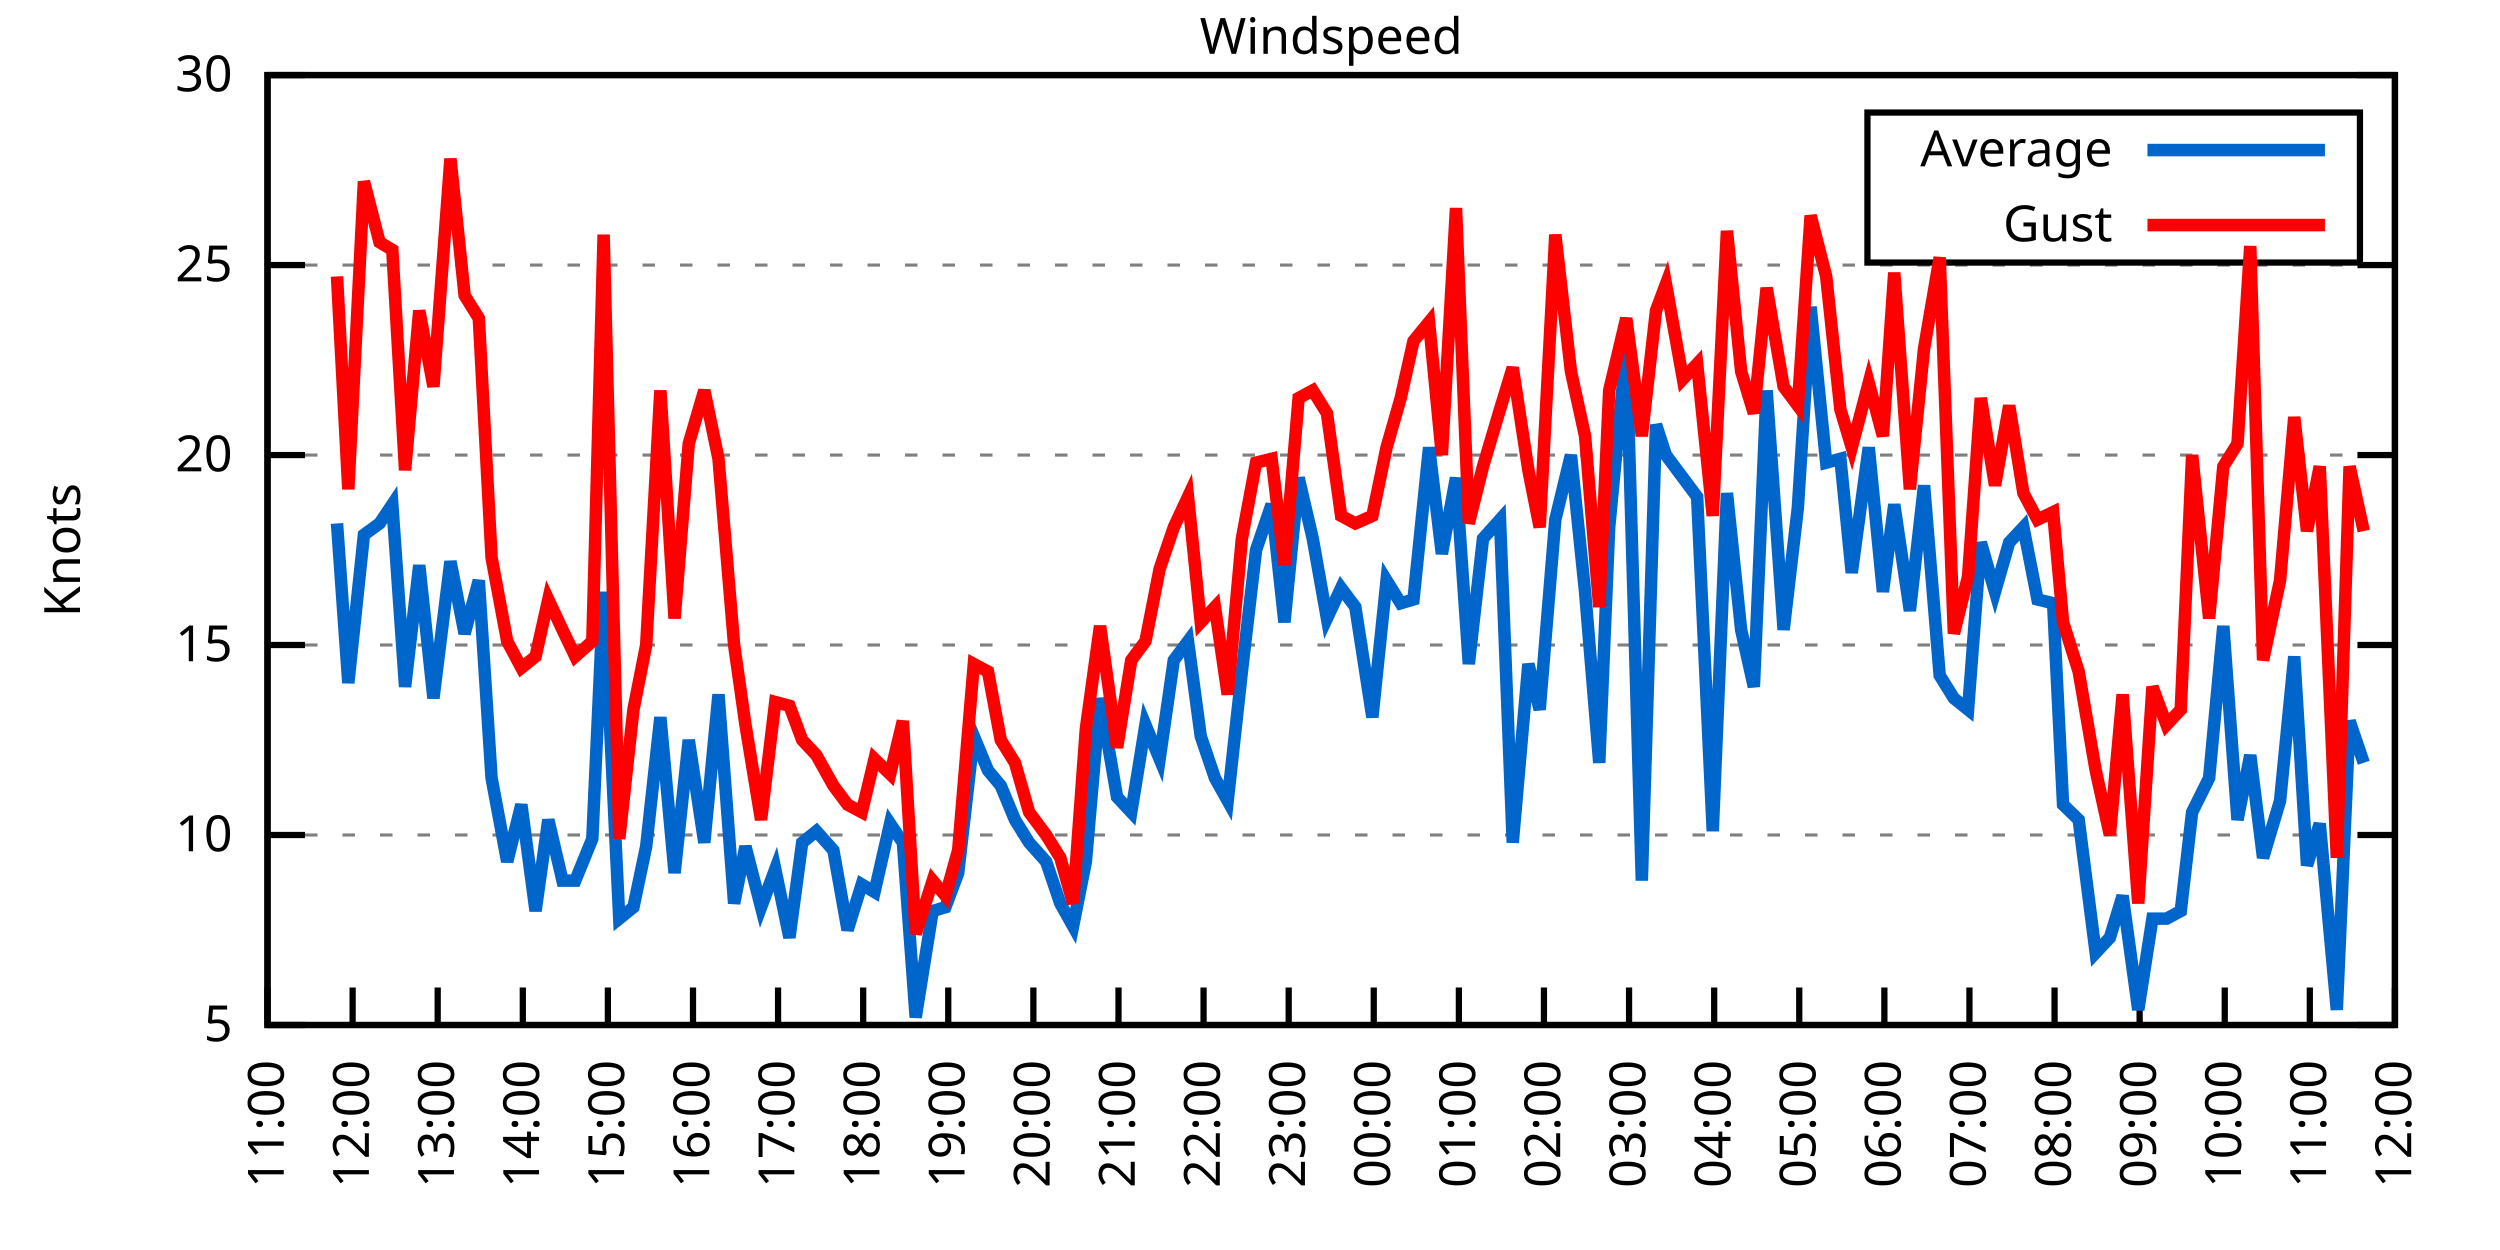
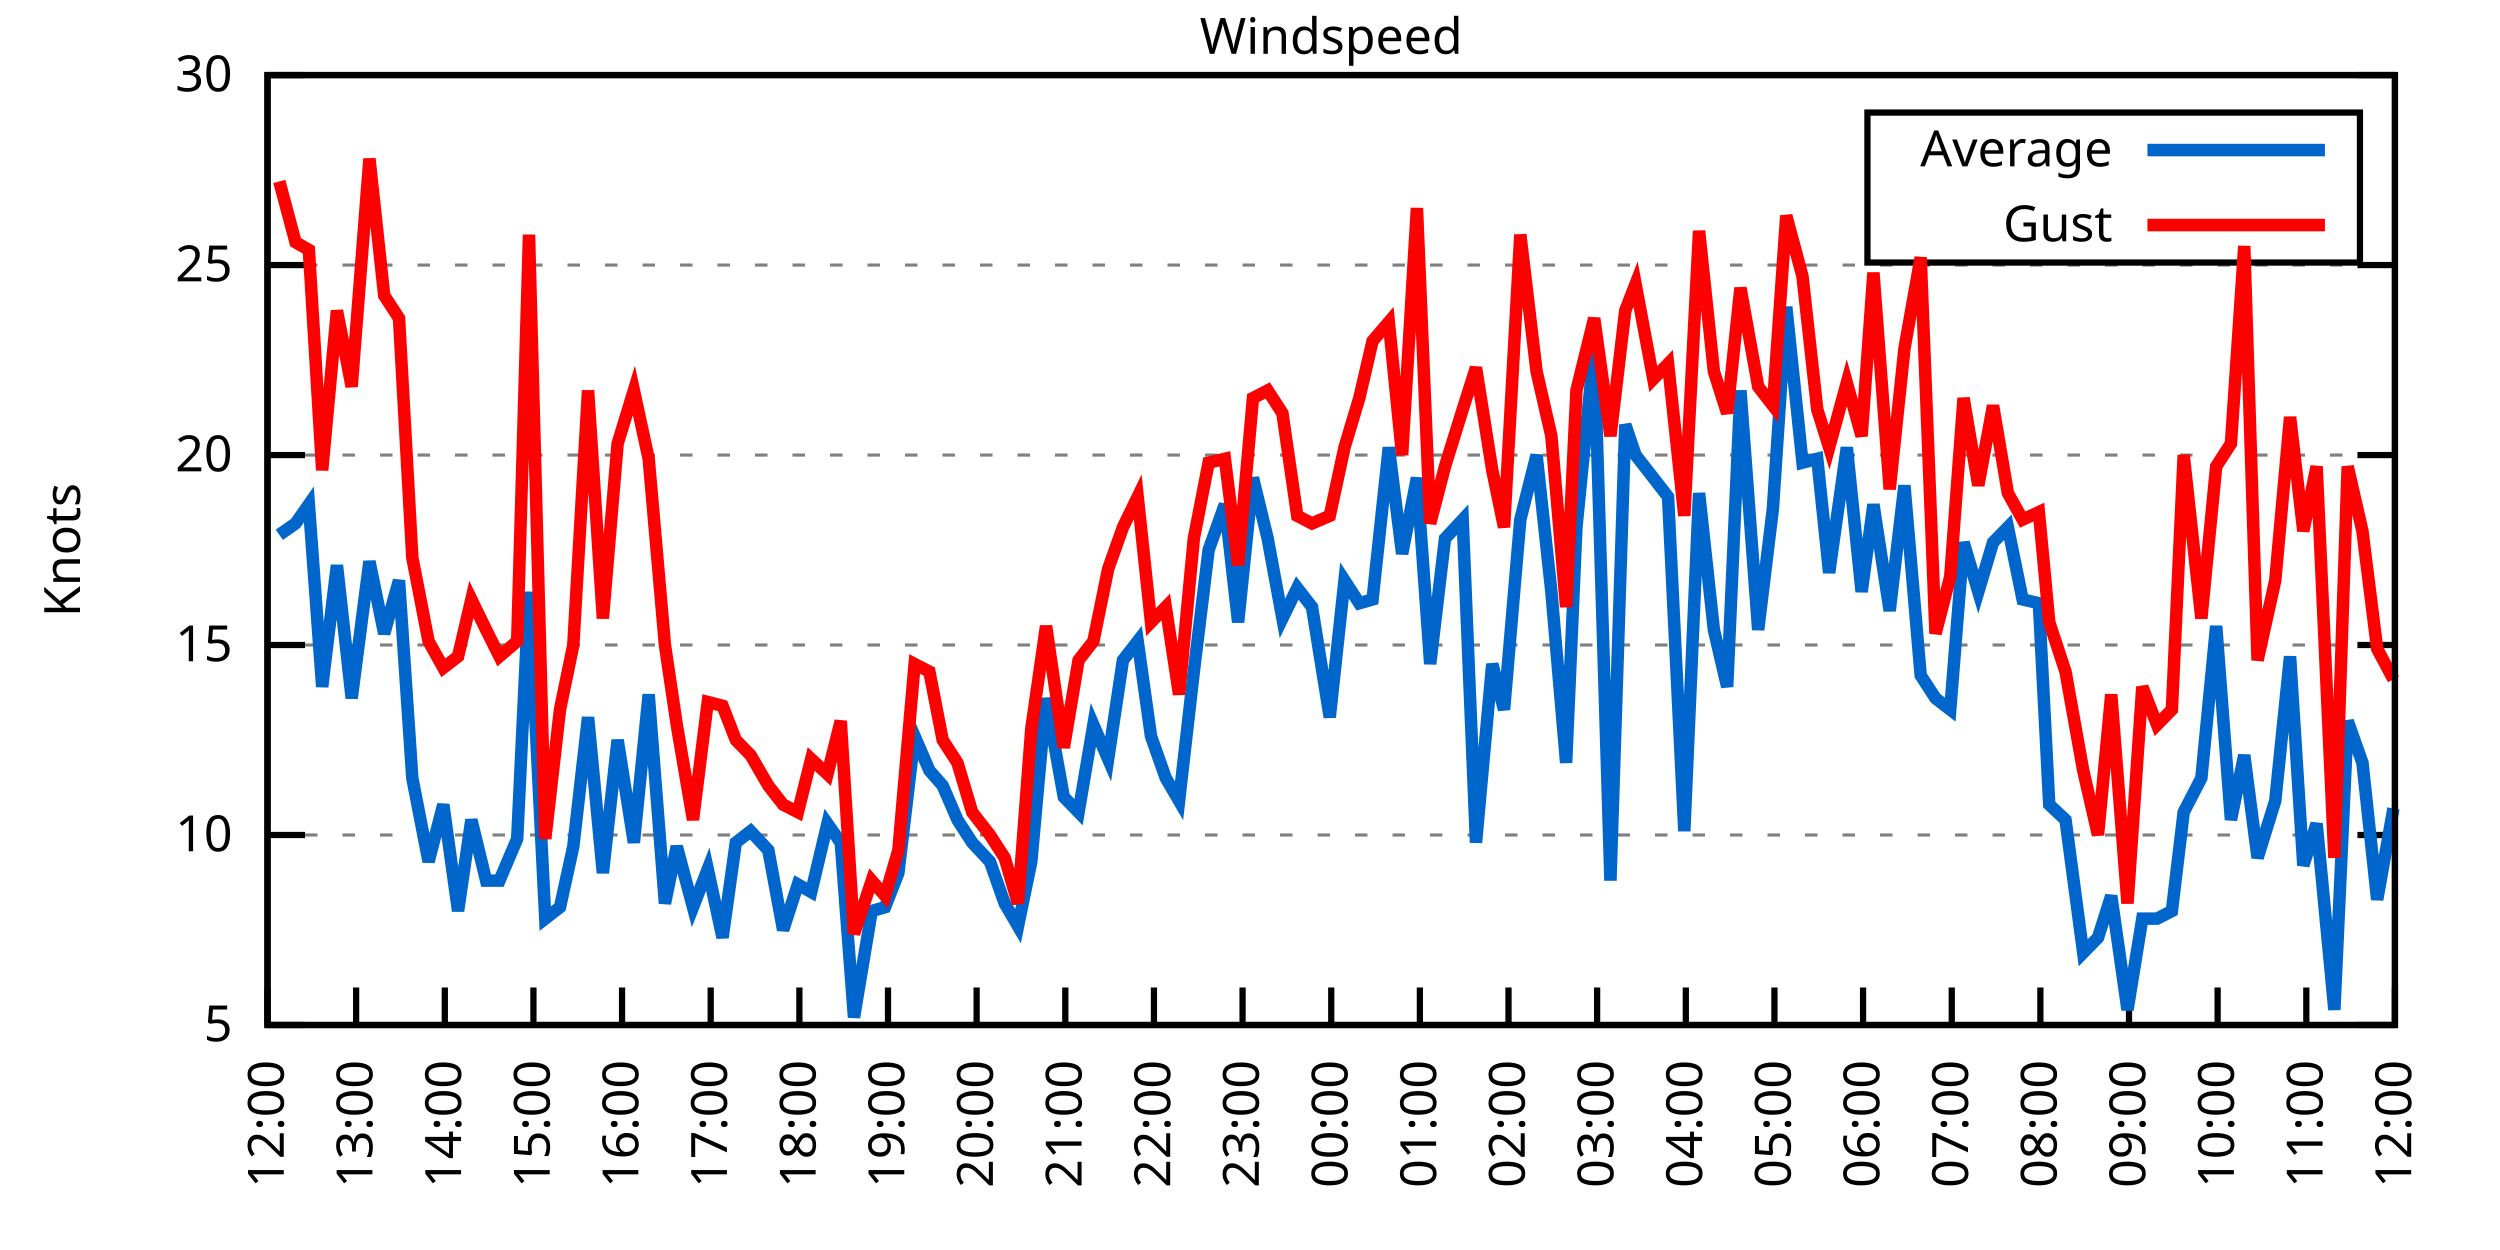
<svg xmlns="http://www.w3.org/2000/svg" xmlns:xlink="http://www.w3.org/1999/xlink" width="400" height="200" viewBox="0 0 400 200">
  <g id="gnuplot_canvas">
    <rect x="0" y="0" width="400" height="200" fill="none" />
    <defs>
      <circle id="gpDot" r="0.5" stroke-width="0.5" stroke="currentColor" />
      <path id="gpPt0" stroke-width="0.333" stroke="currentColor" d="M-1,0 h2 M0,-1 v2" />
      <path id="gpPt1" stroke-width="0.333" stroke="currentColor" d="M-1,-1 L1,1 M1,-1 L-1,1" />
      <path id="gpPt2" stroke-width="0.333" stroke="currentColor" d="M-1,0 L1,0 M0,-1 L0,1 M-1,-1 L1,1 M-1,1 L1,-1" />
      <rect id="gpPt3" stroke-width="0.333" stroke="currentColor" x="-1" y="-1" width="2" height="2" />
      <rect id="gpPt4" stroke-width="0.333" stroke="currentColor" fill="currentColor" x="-1" y="-1" width="2" height="2" />
      <circle id="gpPt5" stroke-width="0.333" stroke="currentColor" cx="0" cy="0" r="1" />
      <use xlink:href="#gpPt5" id="gpPt6" fill="currentColor" stroke="none" />
      <path id="gpPt7" stroke-width="0.333" stroke="currentColor" d="M0,-1.33 L-1.33,0.67 L1.33,0.67 z" />
      <use xlink:href="#gpPt7" id="gpPt8" fill="currentColor" stroke="none" />
      <use xlink:href="#gpPt7" id="gpPt9" stroke="currentColor" transform="rotate(180)" />
      <use xlink:href="#gpPt9" id="gpPt10" fill="currentColor" stroke="none" />
      <use xlink:href="#gpPt3" id="gpPt11" stroke="currentColor" transform="rotate(45)" />
      <use xlink:href="#gpPt11" id="gpPt12" fill="currentColor" stroke="none" />
      <path id="gpPt13" stroke-width="0.333" stroke="currentColor" d="M0,1.330 L1.265,0.411 L0.782,-1.067 L-0.782,-1.076 L-1.265,0.411 z" />
      <use xlink:href="#gpPt13" id="gpPt14" fill="currentColor" stroke="none" />
      <filter id="textbox" filterUnits="objectBoundingBox" x="0" y="0" height="1" width="1">
        <feFlood flood-color="white" flood-opacity="1" result="bgnd" />
        <feComposite in="SourceGraphic" in2="bgnd" operator="atop" />
      </filter>
      <filter id="greybox" filterUnits="objectBoundingBox" x="0" y="0" height="1" width="1">
        <feFlood flood-color="lightgrey" flood-opacity="1" result="grey" />
        <feComposite in="SourceGraphic" in2="grey" operator="atop" />
      </filter>
    </defs>
    <g fill="none" color="white" stroke="currentColor" stroke-width="1.00" stroke-linecap="butt" stroke-linejoin="miter">
</g>
    <g fill="none" color="black" stroke="currentColor" stroke-width="1.00" stroke-linecap="butt" stroke-linejoin="miter">
      <g stroke="none" shape-rendering="crispEdges">
        <polygon fill="rgb(255, 255, 255)" points="42.80,164.00 383.18,164.00 383.18,12.02 42.80,12.02 " />
      </g>
    </g>
    <g fill="none" color="black" stroke="currentColor" stroke-width="1.00" stroke-linecap="butt" stroke-linejoin="miter">
</g>
    <g fill="none" color="black" stroke="black" stroke-width="0.50" stroke-linecap="butt" stroke-linejoin="miter">
</g>
    <g fill="none" color="gray" stroke="currentColor" stroke-width="0.50" stroke-linecap="butt" stroke-linejoin="miter">
      <path stroke="gray" stroke-dasharray="2,4" class="gridline" d="M42.80,164.00 L383.19,164.00  " />
    </g>
    <g fill="none" color="gray" stroke="gray" stroke-width="1.00" stroke-linecap="butt" stroke-linejoin="miter">
</g>
    <g fill="none" color="black" stroke="currentColor" stroke-width="1.00" stroke-linecap="butt" stroke-linejoin="miter">
      <path stroke="black" d="M42.80,164.00 L48.80,164.00 M383.19,164.00 L377.19,164.00  " />
      <g transform="translate(37.20,166.60)" stroke="none" fill="black" font-family="Sans" font-size="8.00" text-anchor="end">
        <text>
          <tspan font-family="Sans"> 5</tspan>
        </text>
      </g>
    </g>
    <g fill="none" color="black" stroke="currentColor" stroke-width="1.00" stroke-linecap="butt" stroke-linejoin="miter">
</g>
    <g fill="none" color="black" stroke="black" stroke-width="0.50" stroke-linecap="butt" stroke-linejoin="miter">
</g>
    <g fill="none" color="gray" stroke="currentColor" stroke-width="0.50" stroke-linecap="butt" stroke-linejoin="miter">
      <path stroke="gray" stroke-dasharray="2,4" class="gridline" d="M42.80,133.60 L383.19,133.60  " />
    </g>
    <g fill="none" color="gray" stroke="gray" stroke-width="1.00" stroke-linecap="butt" stroke-linejoin="miter">
</g>
    <g fill="none" color="black" stroke="currentColor" stroke-width="1.00" stroke-linecap="butt" stroke-linejoin="miter">
      <path stroke="black" d="M42.80,133.60 L48.80,133.60 M383.19,133.60 L377.19,133.60  " />
      <g transform="translate(37.20,136.20)" stroke="none" fill="black" font-family="Sans" font-size="8.00" text-anchor="end">
        <text>
          <tspan font-family="Sans"> 10</tspan>
        </text>
      </g>
    </g>
    <g fill="none" color="black" stroke="currentColor" stroke-width="1.00" stroke-linecap="butt" stroke-linejoin="miter">
</g>
    <g fill="none" color="black" stroke="black" stroke-width="0.50" stroke-linecap="butt" stroke-linejoin="miter">
</g>
    <g fill="none" color="gray" stroke="currentColor" stroke-width="0.50" stroke-linecap="butt" stroke-linejoin="miter">
      <path stroke="gray" stroke-dasharray="2,4" class="gridline" d="M42.80,103.20 L383.19,103.20  " />
    </g>
    <g fill="none" color="gray" stroke="gray" stroke-width="1.00" stroke-linecap="butt" stroke-linejoin="miter">
</g>
    <g fill="none" color="black" stroke="currentColor" stroke-width="1.00" stroke-linecap="butt" stroke-linejoin="miter">
      <path stroke="black" d="M42.80,103.20 L48.80,103.20 M383.19,103.20 L377.19,103.20  " />
      <g transform="translate(37.20,105.80)" stroke="none" fill="black" font-family="Sans" font-size="8.00" text-anchor="end">
        <text>
          <tspan font-family="Sans"> 15</tspan>
        </text>
      </g>
    </g>
    <g fill="none" color="black" stroke="currentColor" stroke-width="1.00" stroke-linecap="butt" stroke-linejoin="miter">
</g>
    <g fill="none" color="black" stroke="black" stroke-width="0.50" stroke-linecap="butt" stroke-linejoin="miter">
</g>
    <g fill="none" color="gray" stroke="currentColor" stroke-width="0.50" stroke-linecap="butt" stroke-linejoin="miter">
      <path stroke="gray" stroke-dasharray="2,4" class="gridline" d="M42.80,72.81 L383.19,72.81  " />
    </g>
    <g fill="none" color="gray" stroke="gray" stroke-width="1.00" stroke-linecap="butt" stroke-linejoin="miter">
</g>
    <g fill="none" color="black" stroke="currentColor" stroke-width="1.00" stroke-linecap="butt" stroke-linejoin="miter">
      <path stroke="black" d="M42.80,72.81 L48.80,72.81 M383.19,72.81 L377.19,72.81  " />
      <g transform="translate(37.20,75.41)" stroke="none" fill="black" font-family="Sans" font-size="8.00" text-anchor="end">
        <text>
          <tspan font-family="Sans"> 20</tspan>
        </text>
      </g>
    </g>
    <g fill="none" color="black" stroke="currentColor" stroke-width="1.00" stroke-linecap="butt" stroke-linejoin="miter">
</g>
    <g fill="none" color="black" stroke="black" stroke-width="0.50" stroke-linecap="butt" stroke-linejoin="miter">
</g>
    <g fill="none" color="gray" stroke="currentColor" stroke-width="0.50" stroke-linecap="butt" stroke-linejoin="miter">
      <path stroke="gray" stroke-dasharray="2,4" class="gridline" d="M42.80,42.41 L383.19,42.41  " />
    </g>
    <g fill="none" color="gray" stroke="gray" stroke-width="1.00" stroke-linecap="butt" stroke-linejoin="miter">
</g>
    <g fill="none" color="black" stroke="currentColor" stroke-width="1.00" stroke-linecap="butt" stroke-linejoin="miter">
      <path stroke="black" d="M42.80,42.41 L48.80,42.41 M383.19,42.41 L377.19,42.41  " />
      <g transform="translate(37.20,45.01)" stroke="none" fill="black" font-family="Sans" font-size="8.00" text-anchor="end">
        <text>
          <tspan font-family="Sans"> 25</tspan>
        </text>
      </g>
    </g>
    <g fill="none" color="black" stroke="currentColor" stroke-width="1.00" stroke-linecap="butt" stroke-linejoin="miter">
</g>
    <g fill="none" color="black" stroke="black" stroke-width="0.50" stroke-linecap="butt" stroke-linejoin="miter">
</g>
    <g fill="none" color="gray" stroke="currentColor" stroke-width="0.50" stroke-linecap="butt" stroke-linejoin="miter">
      <path stroke="gray" stroke-dasharray="2,4" class="gridline" d="M42.80,12.01 L383.19,12.01  " />
    </g>
    <g fill="none" color="gray" stroke="gray" stroke-width="1.00" stroke-linecap="butt" stroke-linejoin="miter">
</g>
    <g fill="none" color="black" stroke="currentColor" stroke-width="1.00" stroke-linecap="butt" stroke-linejoin="miter">
      <path stroke="black" d="M42.80,12.01 L48.80,12.01 M383.19,12.01 L377.19,12.01  " />
      <g transform="translate(37.20,14.61)" stroke="none" fill="black" font-family="Sans" font-size="8.00" text-anchor="end">
        <text>
          <tspan font-family="Sans"> 30</tspan>
        </text>
      </g>
    </g>
    <g fill="none" color="black" stroke="currentColor" stroke-width="1.00" stroke-linecap="butt" stroke-linejoin="miter">
      <path stroke="black" d="M42.80,164.00 L42.80,158.00  " />
      <g transform="translate(45.40,169.60) rotate(270.00)" stroke="none" fill="black" font-family="Sans" font-size="8.00" text-anchor="end">
        <text>
-           <tspan font-family="Sans">11:00</tspan>
-         </text>
-       </g>
-     </g>
-     <g fill="none" color="black" stroke="currentColor" stroke-width="1.00" stroke-linecap="butt" stroke-linejoin="miter">
-       <path stroke="black" d="M56.42,164.00 L56.42,158.00  " />
-       <g transform="translate(59.02,169.60) rotate(270.00)" stroke="none" fill="black" font-family="Sans" font-size="8.00" text-anchor="end">
-         <text>
          <tspan font-family="Sans">12:00</tspan>
        </text>
      </g>
    </g>
    <g fill="none" color="black" stroke="currentColor" stroke-width="1.00" stroke-linecap="butt" stroke-linejoin="miter">
-       <path stroke="black" d="M70.03,164.00 L70.03,158.00  " />
-       <g transform="translate(72.63,169.60) rotate(270.00)" stroke="none" fill="black" font-family="Sans" font-size="8.00" text-anchor="end">
+       <path stroke="black" d="M56.98,164.00 L56.98,158.00  " />
+       <g transform="translate(59.58,169.60) rotate(270.00)" stroke="none" fill="black" font-family="Sans" font-size="8.00" text-anchor="end">
        <text>
          <tspan font-family="Sans">13:00</tspan>
        </text>
      </g>
    </g>
    <g fill="none" color="black" stroke="currentColor" stroke-width="1.00" stroke-linecap="butt" stroke-linejoin="miter">
-       <path stroke="black" d="M83.65,164.00 L83.65,158.00  " />
-       <g transform="translate(86.25,169.60) rotate(270.00)" stroke="none" fill="black" font-family="Sans" font-size="8.00" text-anchor="end">
+       <path stroke="black" d="M71.17,164.00 L71.17,158.00  " />
+       <g transform="translate(73.77,169.60) rotate(270.00)" stroke="none" fill="black" font-family="Sans" font-size="8.00" text-anchor="end">
        <text>
          <tspan font-family="Sans">14:00</tspan>
        </text>
      </g>
    </g>
    <g fill="none" color="black" stroke="currentColor" stroke-width="1.00" stroke-linecap="butt" stroke-linejoin="miter">
-       <path stroke="black" d="M97.26,164.00 L97.26,158.00  " />
-       <g transform="translate(99.86,169.60) rotate(270.00)" stroke="none" fill="black" font-family="Sans" font-size="8.00" text-anchor="end">
+       <path stroke="black" d="M85.35,164.00 L85.35,158.00  " />
+       <g transform="translate(87.95,169.60) rotate(270.00)" stroke="none" fill="black" font-family="Sans" font-size="8.00" text-anchor="end">
        <text>
          <tspan font-family="Sans">15:00</tspan>
        </text>
      </g>
    </g>
    <g fill="none" color="black" stroke="currentColor" stroke-width="1.00" stroke-linecap="butt" stroke-linejoin="miter">
-       <path stroke="black" d="M110.88,164.00 L110.88,158.00  " />
-       <g transform="translate(113.48,169.60) rotate(270.00)" stroke="none" fill="black" font-family="Sans" font-size="8.00" text-anchor="end">
+       <path stroke="black" d="M99.53,164.00 L99.53,158.00  " />
+       <g transform="translate(102.13,169.60) rotate(270.00)" stroke="none" fill="black" font-family="Sans" font-size="8.00" text-anchor="end">
        <text>
          <tspan font-family="Sans">16:00</tspan>
        </text>
      </g>
    </g>
    <g fill="none" color="black" stroke="currentColor" stroke-width="1.00" stroke-linecap="butt" stroke-linejoin="miter">
-       <path stroke="black" d="M124.49,164.00 L124.49,158.00  " />
-       <g transform="translate(127.09,169.60) rotate(270.00)" stroke="none" fill="black" font-family="Sans" font-size="8.00" text-anchor="end">
+       <path stroke="black" d="M113.71,164.00 L113.71,158.00  " />
+       <g transform="translate(116.31,169.60) rotate(270.00)" stroke="none" fill="black" font-family="Sans" font-size="8.00" text-anchor="end">
        <text>
          <tspan font-family="Sans">17:00</tspan>
        </text>
      </g>
    </g>
    <g fill="none" color="black" stroke="currentColor" stroke-width="1.00" stroke-linecap="butt" stroke-linejoin="miter">
-       <path stroke="black" d="M138.11,164.00 L138.11,158.00  " />
-       <g transform="translate(140.71,169.60) rotate(270.00)" stroke="none" fill="black" font-family="Sans" font-size="8.00" text-anchor="end">
+       <path stroke="black" d="M127.90,164.00 L127.90,158.00  " />
+       <g transform="translate(130.50,169.60) rotate(270.00)" stroke="none" fill="black" font-family="Sans" font-size="8.00" text-anchor="end">
        <text>
          <tspan font-family="Sans">18:00</tspan>
        </text>
      </g>
    </g>
    <g fill="none" color="black" stroke="currentColor" stroke-width="1.00" stroke-linecap="butt" stroke-linejoin="miter">
-       <path stroke="black" d="M151.72,164.00 L151.72,158.00  " />
-       <g transform="translate(154.32,169.60) rotate(270.00)" stroke="none" fill="black" font-family="Sans" font-size="8.00" text-anchor="end">
+       <path stroke="black" d="M142.08,164.00 L142.08,158.00  " />
+       <g transform="translate(144.68,169.60) rotate(270.00)" stroke="none" fill="black" font-family="Sans" font-size="8.00" text-anchor="end">
        <text>
          <tspan font-family="Sans">19:00</tspan>
        </text>
      </g>
    </g>
    <g fill="none" color="black" stroke="currentColor" stroke-width="1.00" stroke-linecap="butt" stroke-linejoin="miter">
-       <path stroke="black" d="M165.34,164.00 L165.34,158.00  " />
-       <g transform="translate(167.94,169.60) rotate(270.00)" stroke="none" fill="black" font-family="Sans" font-size="8.00" text-anchor="end">
+       <path stroke="black" d="M156.26,164.00 L156.26,158.00  " />
+       <g transform="translate(158.86,169.60) rotate(270.00)" stroke="none" fill="black" font-family="Sans" font-size="8.00" text-anchor="end">
        <text>
          <tspan font-family="Sans">20:00</tspan>
        </text>
      </g>
    </g>
    <g fill="none" color="black" stroke="currentColor" stroke-width="1.00" stroke-linecap="butt" stroke-linejoin="miter">
-       <path stroke="black" d="M178.96,164.00 L178.96,158.00  " />
-       <g transform="translate(181.56,169.60) rotate(270.00)" stroke="none" fill="black" font-family="Sans" font-size="8.00" text-anchor="end">
+       <path stroke="black" d="M170.45,164.00 L170.45,158.00  " />
+       <g transform="translate(173.05,169.60) rotate(270.00)" stroke="none" fill="black" font-family="Sans" font-size="8.00" text-anchor="end">
        <text>
          <tspan font-family="Sans">21:00</tspan>
        </text>
      </g>
    </g>
    <g fill="none" color="black" stroke="currentColor" stroke-width="1.00" stroke-linecap="butt" stroke-linejoin="miter">
-       <path stroke="black" d="M192.57,164.00 L192.57,158.00  " />
-       <g transform="translate(195.17,169.60) rotate(270.00)" stroke="none" fill="black" font-family="Sans" font-size="8.00" text-anchor="end">
+       <path stroke="black" d="M184.63,164.00 L184.63,158.00  " />
+       <g transform="translate(187.23,169.60) rotate(270.00)" stroke="none" fill="black" font-family="Sans" font-size="8.00" text-anchor="end">
        <text>
          <tspan font-family="Sans">22:00</tspan>
        </text>
      </g>
    </g>
    <g fill="none" color="black" stroke="currentColor" stroke-width="1.00" stroke-linecap="butt" stroke-linejoin="miter">
-       <path stroke="black" d="M206.19,164.00 L206.19,158.00  " />
-       <g transform="translate(208.79,169.60) rotate(270.00)" stroke="none" fill="black" font-family="Sans" font-size="8.00" text-anchor="end">
+       <path stroke="black" d="M198.81,164.00 L198.81,158.00  " />
+       <g transform="translate(201.41,169.60) rotate(270.00)" stroke="none" fill="black" font-family="Sans" font-size="8.00" text-anchor="end">
        <text>
          <tspan font-family="Sans">23:00</tspan>
        </text>
      </g>
    </g>
    <g fill="none" color="black" stroke="currentColor" stroke-width="1.00" stroke-linecap="butt" stroke-linejoin="miter">
-       <path stroke="black" d="M219.80,164.00 L219.80,158.00  " />
-       <g transform="translate(222.40,169.60) rotate(270.00)" stroke="none" fill="black" font-family="Sans" font-size="8.00" text-anchor="end">
+       <path stroke="black" d="M213.00,164.00 L213.00,158.00  " />
+       <g transform="translate(215.60,169.60) rotate(270.00)" stroke="none" fill="black" font-family="Sans" font-size="8.00" text-anchor="end">
        <text>
          <tspan font-family="Sans">00:00</tspan>
        </text>
      </g>
    </g>
    <g fill="none" color="black" stroke="currentColor" stroke-width="1.00" stroke-linecap="butt" stroke-linejoin="miter">
-       <path stroke="black" d="M233.42,164.00 L233.42,158.00  " />
-       <g transform="translate(236.02,169.60) rotate(270.00)" stroke="none" fill="black" font-family="Sans" font-size="8.00" text-anchor="end">
+       <path stroke="black" d="M227.18,164.00 L227.18,158.00  " />
+       <g transform="translate(229.78,169.60) rotate(270.00)" stroke="none" fill="black" font-family="Sans" font-size="8.00" text-anchor="end">
        <text>
          <tspan font-family="Sans">01:00</tspan>
        </text>
      </g>
    </g>
    <g fill="none" color="black" stroke="currentColor" stroke-width="1.00" stroke-linecap="butt" stroke-linejoin="miter">
-       <path stroke="black" d="M247.03,164.00 L247.03,158.00  " />
-       <g transform="translate(249.63,169.60) rotate(270.00)" stroke="none" fill="black" font-family="Sans" font-size="8.00" text-anchor="end">
+       <path stroke="black" d="M241.36,164.00 L241.36,158.00  " />
+       <g transform="translate(243.96,169.60) rotate(270.00)" stroke="none" fill="black" font-family="Sans" font-size="8.00" text-anchor="end">
        <text>
          <tspan font-family="Sans">02:00</tspan>
        </text>
      </g>
    </g>
    <g fill="none" color="black" stroke="currentColor" stroke-width="1.00" stroke-linecap="butt" stroke-linejoin="miter">
-       <path stroke="black" d="M260.65,164.00 L260.65,158.00  " />
-       <g transform="translate(263.25,169.60) rotate(270.00)" stroke="none" fill="black" font-family="Sans" font-size="8.00" text-anchor="end">
+       <path stroke="black" d="M255.54,164.00 L255.54,158.00  " />
+       <g transform="translate(258.14,169.60) rotate(270.00)" stroke="none" fill="black" font-family="Sans" font-size="8.00" text-anchor="end">
        <text>
          <tspan font-family="Sans">03:00</tspan>
        </text>
      </g>
    </g>
    <g fill="none" color="black" stroke="currentColor" stroke-width="1.00" stroke-linecap="butt" stroke-linejoin="miter">
-       <path stroke="black" d="M274.27,164.00 L274.27,158.00  " />
-       <g transform="translate(276.87,169.60) rotate(270.00)" stroke="none" fill="black" font-family="Sans" font-size="8.00" text-anchor="end">
+       <path stroke="black" d="M269.73,164.00 L269.73,158.00  " />
+       <g transform="translate(272.33,169.60) rotate(270.00)" stroke="none" fill="black" font-family="Sans" font-size="8.00" text-anchor="end">
        <text>
          <tspan font-family="Sans">04:00</tspan>
        </text>
      </g>
    </g>
    <g fill="none" color="black" stroke="currentColor" stroke-width="1.00" stroke-linecap="butt" stroke-linejoin="miter">
-       <path stroke="black" d="M287.88,164.00 L287.88,158.00  " />
-       <g transform="translate(290.48,169.60) rotate(270.00)" stroke="none" fill="black" font-family="Sans" font-size="8.00" text-anchor="end">
+       <path stroke="black" d="M283.91,164.00 L283.91,158.00  " />
+       <g transform="translate(286.51,169.60) rotate(270.00)" stroke="none" fill="black" font-family="Sans" font-size="8.00" text-anchor="end">
        <text>
          <tspan font-family="Sans">05:00</tspan>
        </text>
      </g>
    </g>
    <g fill="none" color="black" stroke="currentColor" stroke-width="1.00" stroke-linecap="butt" stroke-linejoin="miter">
-       <path stroke="black" d="M301.50,164.00 L301.50,158.00  " />
-       <g transform="translate(304.10,169.60) rotate(270.00)" stroke="none" fill="black" font-family="Sans" font-size="8.00" text-anchor="end">
+       <path stroke="black" d="M298.09,164.00 L298.09,158.00  " />
+       <g transform="translate(300.69,169.60) rotate(270.00)" stroke="none" fill="black" font-family="Sans" font-size="8.00" text-anchor="end">
        <text>
          <tspan font-family="Sans">06:00</tspan>
        </text>
      </g>
    </g>
    <g fill="none" color="black" stroke="currentColor" stroke-width="1.00" stroke-linecap="butt" stroke-linejoin="miter">
-       <path stroke="black" d="M315.11,164.00 L315.11,158.00  " />
-       <g transform="translate(317.71,169.60) rotate(270.00)" stroke="none" fill="black" font-family="Sans" font-size="8.00" text-anchor="end">
+       <path stroke="black" d="M312.28,164.00 L312.28,158.00  " />
+       <g transform="translate(314.88,169.60) rotate(270.00)" stroke="none" fill="black" font-family="Sans" font-size="8.00" text-anchor="end">
        <text>
          <tspan font-family="Sans">07:00</tspan>
        </text>
      </g>
    </g>
    <g fill="none" color="black" stroke="currentColor" stroke-width="1.00" stroke-linecap="butt" stroke-linejoin="miter">
-       <path stroke="black" d="M328.73,164.00 L328.73,158.00  " />
-       <g transform="translate(331.33,169.60) rotate(270.00)" stroke="none" fill="black" font-family="Sans" font-size="8.00" text-anchor="end">
+       <path stroke="black" d="M326.46,164.00 L326.46,158.00  " />
+       <g transform="translate(329.06,169.60) rotate(270.00)" stroke="none" fill="black" font-family="Sans" font-size="8.00" text-anchor="end">
        <text>
          <tspan font-family="Sans">08:00</tspan>
        </text>
      </g>
    </g>
    <g fill="none" color="black" stroke="currentColor" stroke-width="1.00" stroke-linecap="butt" stroke-linejoin="miter">
-       <path stroke="black" d="M342.34,164.00 L342.34,158.00  " />
-       <g transform="translate(344.94,169.60) rotate(270.00)" stroke="none" fill="black" font-family="Sans" font-size="8.00" text-anchor="end">
+       <path stroke="black" d="M340.64,164.00 L340.64,158.00  " />
+       <g transform="translate(343.24,169.60) rotate(270.00)" stroke="none" fill="black" font-family="Sans" font-size="8.00" text-anchor="end">
        <text>
          <tspan font-family="Sans">09:00</tspan>
        </text>
      </g>
    </g>
    <g fill="none" color="black" stroke="currentColor" stroke-width="1.00" stroke-linecap="butt" stroke-linejoin="miter">
-       <path stroke="black" d="M355.96,164.00 L355.96,158.00  " />
-       <g transform="translate(358.56,169.60) rotate(270.00)" stroke="none" fill="black" font-family="Sans" font-size="8.00" text-anchor="end">
+       <path stroke="black" d="M354.82,164.00 L354.82,158.00  " />
+       <g transform="translate(357.42,169.60) rotate(270.00)" stroke="none" fill="black" font-family="Sans" font-size="8.00" text-anchor="end">
        <text>
          <tspan font-family="Sans">10:00</tspan>
        </text>
      </g>
    </g>
    <g fill="none" color="black" stroke="currentColor" stroke-width="1.00" stroke-linecap="butt" stroke-linejoin="miter">
-       <path stroke="black" d="M369.57,164.00 L369.57,158.00  " />
-       <g transform="translate(372.17,169.60) rotate(270.00)" stroke="none" fill="black" font-family="Sans" font-size="8.00" text-anchor="end">
+       <path stroke="black" d="M369.01,164.00 L369.01,158.00  " />
+       <g transform="translate(371.61,169.60) rotate(270.00)" stroke="none" fill="black" font-family="Sans" font-size="8.00" text-anchor="end">
        <text>
          <tspan font-family="Sans">11:00</tspan>
        </text>
      </g>
    </g>
    <g fill="none" color="black" stroke="currentColor" stroke-width="1.00" stroke-linecap="butt" stroke-linejoin="miter">
      <path stroke="black" d="M383.19,164.00 L383.19,158.00  " />
      <g transform="translate(385.79,169.60) rotate(270.00)" stroke="none" fill="black" font-family="Sans" font-size="8.00" text-anchor="end">
        <text>
          <tspan font-family="Sans">12:00</tspan>
        </text>
      </g>
    </g>
    <g fill="none" color="black" stroke="currentColor" stroke-width="1.00" stroke-linecap="butt" stroke-linejoin="miter">
</g>
    <g fill="none" color="black" stroke="currentColor" stroke-width="1.00" stroke-linecap="butt" stroke-linejoin="miter">
      <path stroke="black" d="M42.80,12.01 L42.80,164.00 L383.19,164.00 L383.19,12.01 L42.80,12.01 Z  " />
    </g>
    <g fill="none" color="black" stroke="currentColor" stroke-width="1.00" stroke-linecap="butt" stroke-linejoin="miter">
</g>
    <g fill="none" color="black" stroke="currentColor" stroke-width="1.00" stroke-linecap="butt" stroke-linejoin="miter">
      <path stroke="black" d="M298.79,42.01 L298.79,18.01 L377.59,18.01 L377.59,42.01 L298.79,42.01 Z  " />
    </g>
    <g id="Windspeed_plot_1">
      <g fill="none" color="white" stroke="black" stroke-width="2.00" stroke-linecap="butt" stroke-linejoin="miter">
</g>
      <g fill="none" color="black" stroke="currentColor" stroke-width="2.00" stroke-linecap="butt" stroke-linejoin="miter">
        <g transform="translate(337.99,26.61)" stroke="none" fill="black" font-family="Sans" font-size="8.00" text-anchor="end">
          <text>
            <tspan font-family="Sans">Average</tspan>
          </text>
        </g>
      </g>
      <g fill="none" color="black" stroke="currentColor" stroke-width="2.00" stroke-linecap="butt" stroke-linejoin="miter">
-         <path stroke="rgb(  0, 102, 204)" d="M343.59,24.01 L371.99,24.01 M53.92,83.75 L55.73,109.28 L58.23,85.57 L60.73,83.75 L62.77,80.71 L64.81,109.89   L67.08,90.44 L69.35,111.72 L72.07,89.83 L74.34,101.38 L76.61,92.87 L78.65,124.48 L81.15,137.86 L83.42,128.74   L85.69,145.76 L87.73,131.17 L90.00,140.90 L92.04,140.90 L94.77,134.21 L96.58,94.69 L99.08,146.98 L101.35,145.15   L103.39,135.43 L105.66,114.76 L107.93,139.68 L110.20,118.40 L112.69,134.82 L114.96,111.11 L117.46,144.55 L119.27,135.43   L121.77,145.15 L124.04,139.07 L126.31,150.02 L128.35,134.82 L130.62,132.99 L133.34,136.03 L135.61,148.80 L137.88,141.51   L139.92,142.72 L142.42,131.78 L144.46,134.82 L146.51,162.78 L149.23,145.76 L151.27,145.15 L153.31,139.68 L155.81,117.80   L158.08,123.27 L160.12,125.70 L162.39,131.17 L164.66,134.82 L167.38,137.86 L169.65,144.55 L171.69,148.19 L173.74,137.86   L176.01,111.72 L178.73,127.52 L181.00,129.95 L183.27,115.97 L185.54,121.44 L187.81,105.64 L190.08,102.60 L192.12,117.80   L194.39,124.48 L196.43,128.13 L198.70,107.46 L200.97,88.00 L203.46,80.71 L205.51,99.56 L207.78,76.45 L210.04,86.18   L212.31,98.95 L214.58,94.08 L216.85,97.12 L219.58,114.76 L221.85,92.87 L224.11,96.52 L226.16,95.91 L228.65,71.59   L230.70,88.61 L232.96,76.45 L235.01,106.24 L237.28,86.18 L240.00,83.14 L242.04,134.82 L244.54,106.24 L246.35,113.54   L248.85,83.14 L251.35,72.81 L253.61,94.69 L255.88,122.05 L257.47,84.36 L260.20,55.78 L262.69,140.90 L264.96,67.94   L266.55,72.81 L269.27,76.45 L271.54,79.49 L274.04,132.99 L276.31,78.89 L278.58,100.77 L280.62,109.89 L282.66,62.47   L285.38,100.77 L287.65,81.32 L289.70,49.10 L292.19,74.02 L294.46,73.41 L296.28,91.65 L299.00,71.59 L301.27,94.69   L303.08,80.71 L305.58,97.73 L307.85,77.67 L310.35,108.07 L312.62,111.72 L314.89,113.54 L316.93,86.79 L319.20,94.69   L321.47,86.79 L323.74,84.36 L326.00,95.91 L328.50,96.52 L330.09,128.74 L332.59,131.17 L335.31,152.45 L337.58,150.02   L339.62,143.33 L342.12,161.57 L344.39,146.98 L346.65,146.98 L348.92,145.76 L350.74,129.95 L353.46,124.48 L355.73,100.16   L358.00,131.17 L360.04,120.83 L362.09,137.25 L364.81,128.13 L367.08,105.03 L369.12,138.47 L371.16,131.78 L373.89,161.57   L375.93,115.36 L378.20,122.05  " />
+         <path stroke="rgb(  0, 102, 204)" d="M343.59,24.01 L371.99,24.01 M44.69,85.57 L47.29,83.75 L49.42,80.71 L51.55,109.89 L53.91,90.44 L56.27,111.72   L59.11,89.83 L61.47,101.38 L63.84,92.87 L65.97,124.48 L68.57,137.86 L70.93,128.74 L73.29,145.76 L75.42,131.17   L77.78,140.90 L79.91,140.90 L82.75,134.21 L84.64,94.69 L87.24,146.98 L89.60,145.15 L91.73,135.43 L94.09,114.76   L96.46,139.68 L98.82,118.40 L101.42,134.82 L103.79,111.11 L106.39,144.55 L108.28,135.43 L110.88,145.15 L113.24,139.07   L115.61,150.02 L117.73,134.82 L120.10,132.99 L122.93,136.03 L125.30,148.80 L127.66,141.51 L129.79,142.72 L132.39,131.78   L134.52,134.82 L136.64,162.78 L139.48,145.76 L141.61,145.15 L143.74,139.68 L146.34,117.80 L148.70,123.27 L150.83,125.70   L153.19,131.17 L155.55,134.82 L158.39,137.86 L160.75,144.55 L162.88,148.19 L165.01,137.86 L167.37,111.72 L170.21,127.52   L172.57,129.95 L174.94,115.97 L177.30,121.44 L179.67,105.64 L182.03,102.60 L184.16,117.80 L186.52,124.48 L188.65,128.13   L191.01,107.46 L193.38,88.00 L195.98,80.71 L198.10,99.56 L200.47,76.45 L202.83,86.18 L205.19,98.95 L207.56,94.08   L209.92,97.12 L212.76,114.76 L215.12,92.87 L217.49,96.52 L219.61,95.91 L222.21,71.59 L224.34,88.61 L226.71,76.45   L228.83,106.24 L231.20,86.18 L234.03,83.14 L236.16,134.82 L238.76,106.24 L240.65,113.54 L243.25,83.14 L245.85,72.81   L248.22,94.69 L250.58,122.05 L252.23,84.36 L255.07,55.78 L257.67,140.90 L260.04,67.94 L261.69,72.81 L264.53,76.45   L266.89,79.49 L269.49,132.99 L271.85,78.89 L274.22,100.77 L276.35,109.89 L278.47,62.47 L281.31,100.77 L283.67,81.32   L285.80,49.10 L288.40,74.02 L290.76,73.41 L292.66,91.65 L295.49,71.59 L297.86,94.69 L299.75,80.71 L302.35,97.73   L304.71,77.67 L307.31,108.07 L309.68,111.72 L312.04,113.54 L314.17,86.79 L316.53,94.69 L318.89,86.79 L321.26,84.36   L323.62,95.91 L326.22,96.52 L327.88,128.74 L330.48,131.17 L333.31,152.45 L335.68,150.02 L337.80,143.33 L340.40,161.57   L342.77,146.98 L345.13,146.98 L347.50,145.76 L349.39,129.95 L352.22,124.48 L354.59,100.16 L356.95,131.17 L359.08,120.83   L361.21,137.25 L364.04,128.13 L366.41,105.03 L368.53,138.47 L370.66,131.78 L373.50,161.57 L375.63,115.36 L377.99,122.05   L380.35,143.94 L382.95,129.35  " />
      </g>
    </g>
    <g id="Windspeed_plot_2">
      <g fill="none" color="black" stroke="currentColor" stroke-width="2.00" stroke-linecap="butt" stroke-linejoin="miter">
        <g transform="translate(337.99,38.61)" stroke="none" fill="black" font-family="Sans" font-size="8.00" text-anchor="end">
          <text>
            <tspan font-family="Sans">Gust</tspan>
          </text>
        </g>
      </g>
      <g fill="none" color="black" stroke="currentColor" stroke-width="2.00" stroke-linecap="butt" stroke-linejoin="miter">
-         <path stroke="rgb(255,   0,   0)" d="M343.59,36.01 L371.99,36.01 M53.92,44.23 L55.73,78.28 L58.23,29.03 L60.73,38.76 L62.77,39.98 L64.81,75.24   L67.08,49.70 L69.35,61.86 L72.07,25.39 L74.34,47.27 L76.61,50.92 L78.65,89.22 L81.15,102.60 L83.42,106.85   L85.69,105.03 L87.73,95.91 L90.00,100.77 L92.04,105.03 L94.77,102.60 L96.58,37.54 L99.08,134.21 L101.35,113.54   L103.39,103.20 L105.66,62.47 L107.93,98.95 L110.20,70.98 L112.69,62.47 L114.96,73.41 L117.46,103.20 L119.27,115.97   L121.77,131.17 L124.04,112.32 L126.31,112.93 L128.35,118.40 L130.62,120.83 L133.34,125.70 L135.61,128.74 L137.88,129.95   L139.92,121.44 L142.42,123.87 L144.46,115.36 L146.51,149.41 L149.23,140.90 L151.27,143.33 L153.31,136.03 L155.81,106.24   L158.08,107.46 L160.12,118.40 L162.39,122.05 L164.66,129.95 L167.38,133.60 L169.65,137.25 L171.69,144.55 L173.74,116.58   L176.01,100.16 L178.73,119.62 L181.00,105.64 L183.27,102.60 L185.54,91.04 L187.81,84.36 L190.08,79.49 L192.12,99.56   L194.39,97.12 L196.43,111.11 L198.70,86.18 L200.97,74.02 L203.46,73.41 L205.51,90.44 L207.78,63.69 L210.04,62.47   L212.31,66.12 L214.58,82.53 L216.85,83.75 L219.58,82.53 L221.85,71.59 L224.11,63.69 L226.16,54.57 L228.65,51.53   L230.70,72.81 L232.96,33.29 L235.01,83.75 L237.28,74.63 L240.00,65.51 L242.04,58.82 L244.54,75.24 L246.35,84.36   L248.85,37.54 L251.35,59.43 L253.61,69.77 L255.88,97.12 L257.47,62.47 L260.20,50.92 L262.69,69.77 L264.96,49.70   L266.55,45.45 L269.27,60.65 L271.54,58.21 L274.04,82.53 L276.31,36.94 L278.58,59.43 L280.62,66.12 L282.66,46.06   L285.38,61.86 L287.65,64.90 L289.70,34.50 L292.19,44.23 L294.46,65.51 L296.28,71.59 L299.00,61.25 L301.27,69.77   L303.08,43.62 L305.58,78.28 L307.85,55.78 L310.35,41.19 L312.62,101.38 L314.89,92.26 L316.93,63.69 L319.20,77.67   L321.47,64.90 L323.74,78.89 L326.00,83.14 L328.50,81.93 L330.09,99.56 L332.59,107.46 L335.31,123.27 L337.58,133.60   L339.62,111.11 L342.12,144.55 L344.39,109.89 L346.65,115.97 L348.92,113.54 L350.74,72.81 L353.46,98.95 L355.73,74.63   L358.00,70.98 L360.04,39.37 L362.09,105.64 L364.81,92.87 L367.08,66.73 L369.12,84.97 L371.16,74.63 L373.89,137.25   L375.93,74.63 L378.20,84.97  " />
+         <path stroke="rgb(255,   0,   0)" d="M343.59,36.01 L371.99,36.01 M44.69,29.03 L47.29,38.76 L49.42,39.98 L51.55,75.24 L53.91,49.70 L56.27,61.86   L59.11,25.39 L61.47,47.27 L63.84,50.92 L65.97,89.22 L68.57,102.60 L70.93,106.85 L73.29,105.03 L75.42,95.91   L77.78,100.77 L79.91,105.03 L82.75,102.60 L84.64,37.54 L87.24,134.21 L89.60,113.54 L91.73,103.20 L94.09,62.47   L96.46,98.95 L98.82,70.98 L101.42,62.47 L103.79,73.41 L106.39,103.20 L108.28,115.97 L110.88,131.17 L113.24,112.32   L115.61,112.93 L117.73,118.40 L120.10,120.83 L122.93,125.70 L125.30,128.74 L127.66,129.95 L129.79,121.44 L132.39,123.87   L134.52,115.36 L136.64,149.41 L139.48,140.90 L141.61,143.33 L143.74,136.03 L146.34,106.24 L148.70,107.46 L150.83,118.40   L153.19,122.05 L155.55,129.95 L158.39,133.60 L160.75,137.25 L162.88,144.55 L165.01,116.58 L167.37,100.16 L170.21,119.62   L172.57,105.64 L174.94,102.60 L177.30,91.04 L179.67,84.36 L182.03,79.49 L184.16,99.56 L186.52,97.12 L188.65,111.11   L191.01,86.18 L193.38,74.02 L195.98,73.41 L198.10,90.44 L200.47,63.69 L202.83,62.47 L205.19,66.12 L207.56,82.53   L209.92,83.75 L212.76,82.53 L215.12,71.59 L217.49,63.69 L219.61,54.57 L222.21,51.53 L224.34,72.81 L226.71,33.29   L228.83,83.75 L231.20,74.63 L234.03,65.51 L236.16,58.82 L238.76,75.24 L240.65,84.36 L243.25,37.54 L245.85,59.43   L248.22,69.77 L250.58,97.12 L252.23,62.47 L255.07,50.92 L257.67,69.77 L260.04,49.70 L261.69,45.45 L264.53,60.65   L266.89,58.21 L269.49,82.53 L271.85,36.94 L274.22,59.43 L276.35,66.12 L278.47,46.06 L281.31,61.86 L283.67,64.90   L285.80,34.50 L288.40,44.23 L290.76,65.51 L292.66,71.59 L295.49,61.25 L297.86,69.77 L299.75,43.62 L302.35,78.28   L304.71,55.78 L307.31,41.19 L309.68,101.38 L312.04,92.26 L314.17,63.69 L316.53,77.67 L318.89,64.90 L321.26,78.89   L323.62,83.14 L326.22,81.93 L327.88,99.56 L330.48,107.46 L333.31,123.27 L335.68,133.60 L337.80,111.11 L340.40,144.55   L342.77,109.89 L345.13,115.97 L347.50,113.54 L349.39,72.81 L352.22,98.95 L354.59,74.63 L356.95,70.98 L359.08,39.37   L361.21,105.64 L364.04,92.87 L366.41,66.73 L368.53,84.97 L370.66,74.63 L373.50,137.25 L375.63,74.63 L377.99,84.97   L380.35,103.81 L382.95,108.68  " />
      </g>
    </g>
    <g fill="none" color="black" stroke="currentColor" stroke-width="2.00" stroke-linecap="butt" stroke-linejoin="miter">
</g>
    <g fill="none" color="black" stroke="black" stroke-width="1.00" stroke-linecap="butt" stroke-linejoin="miter">
</g>
    <g fill="none" color="black" stroke="currentColor" stroke-width="1.00" stroke-linecap="butt" stroke-linejoin="miter">
      <path stroke="black" d="M42.80,12.01 L42.80,164.00 L383.19,164.00 L383.19,12.01 L42.80,12.01 Z  " />
      <g transform="translate(12.80,88.01) rotate(270.00)" stroke="none" fill="black" font-family="Sans" font-size="8.00" text-anchor="middle">
        <text>
          <tspan font-family="Sans">Knots</tspan>
        </text>
      </g>
    </g>
    <g fill="none" color="black" stroke="currentColor" stroke-width="1.00" stroke-linecap="butt" stroke-linejoin="miter">
</g>
    <g fill="none" color="black" stroke="currentColor" stroke-width="1.00" stroke-linecap="butt" stroke-linejoin="miter">
      <g transform="translate(212.99,8.61)" stroke="none" fill="black" font-family="Sans" font-size="8.00" text-anchor="middle">
        <text>
          <tspan font-family="Sans">Windspeed</tspan>
        </text>
      </g>
    </g>
    <g fill="none" color="black" stroke="currentColor" stroke-width="1.00" stroke-linecap="butt" stroke-linejoin="miter">
</g>
  </g>
</svg>
